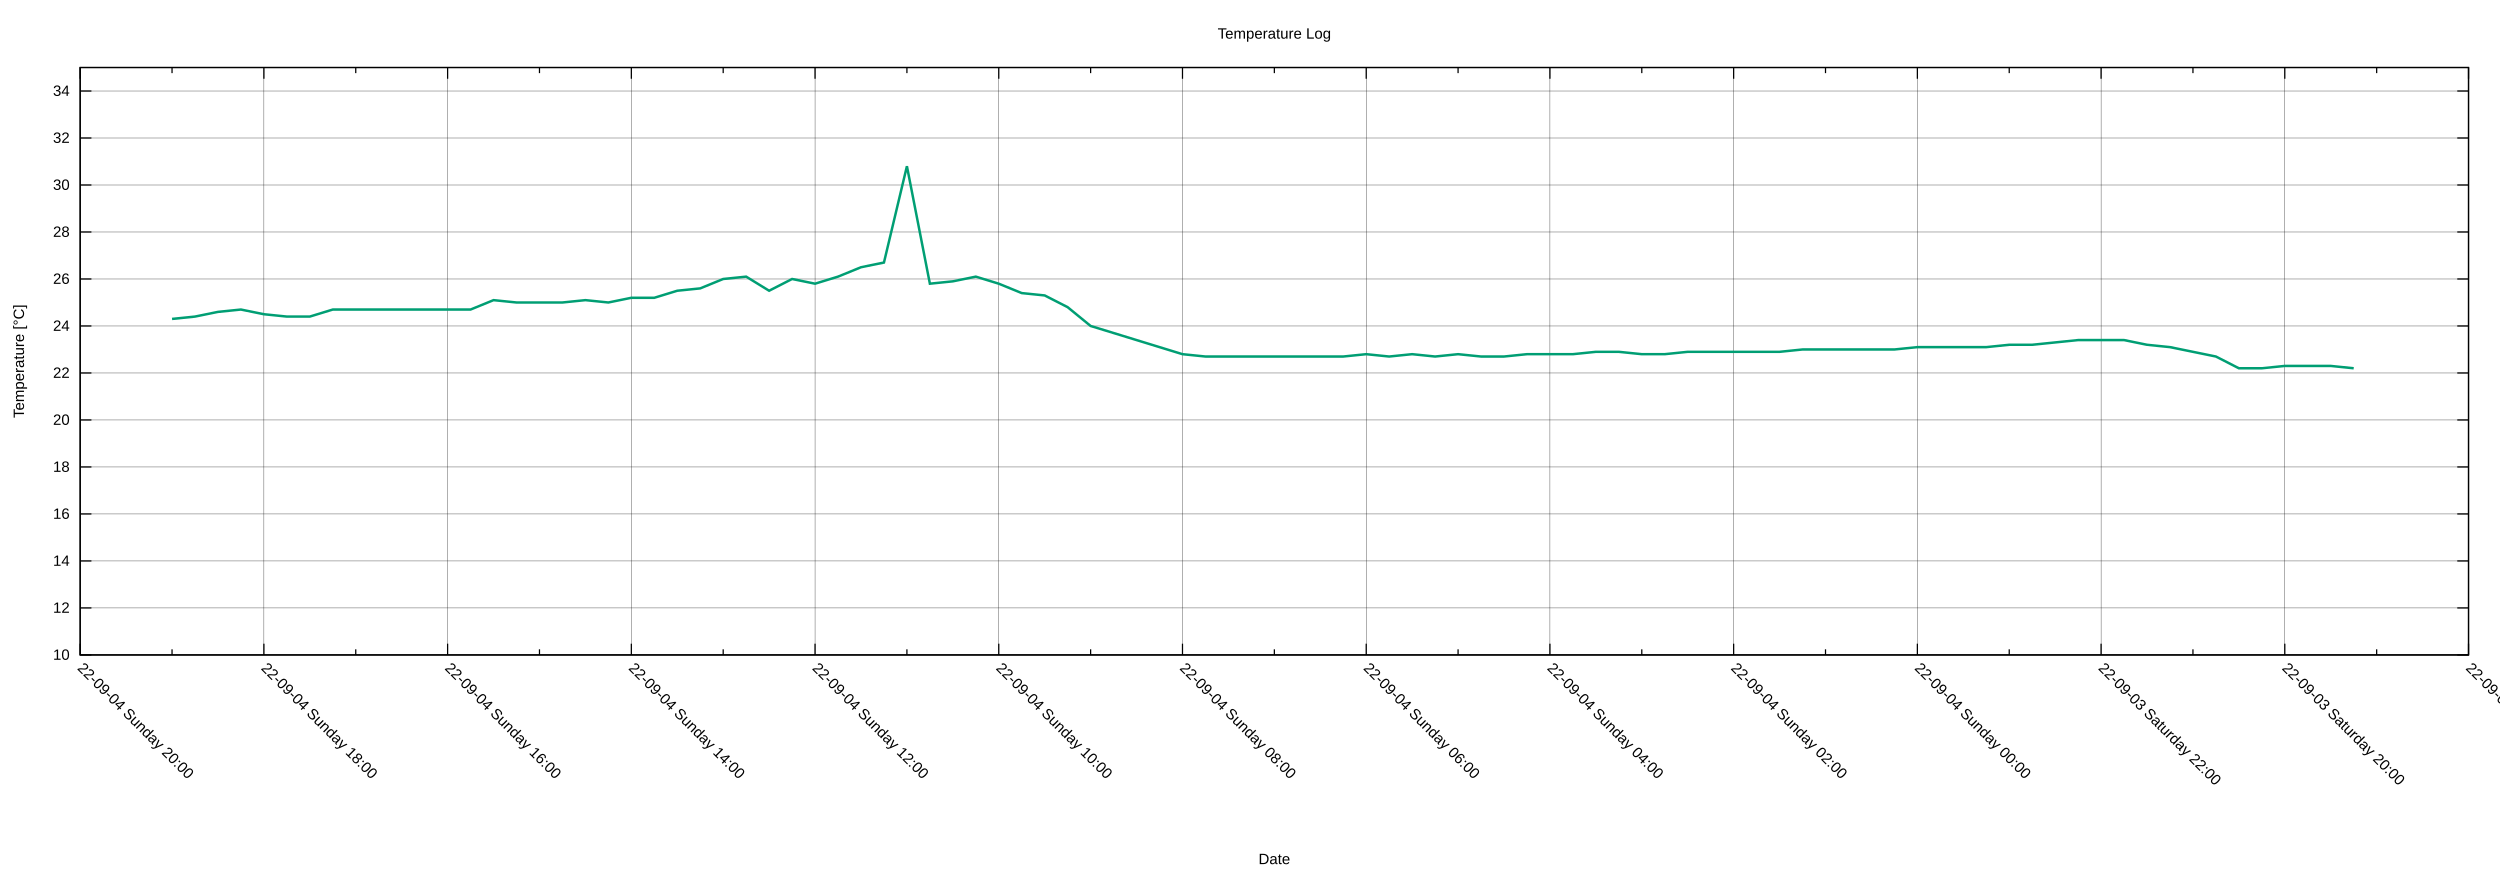
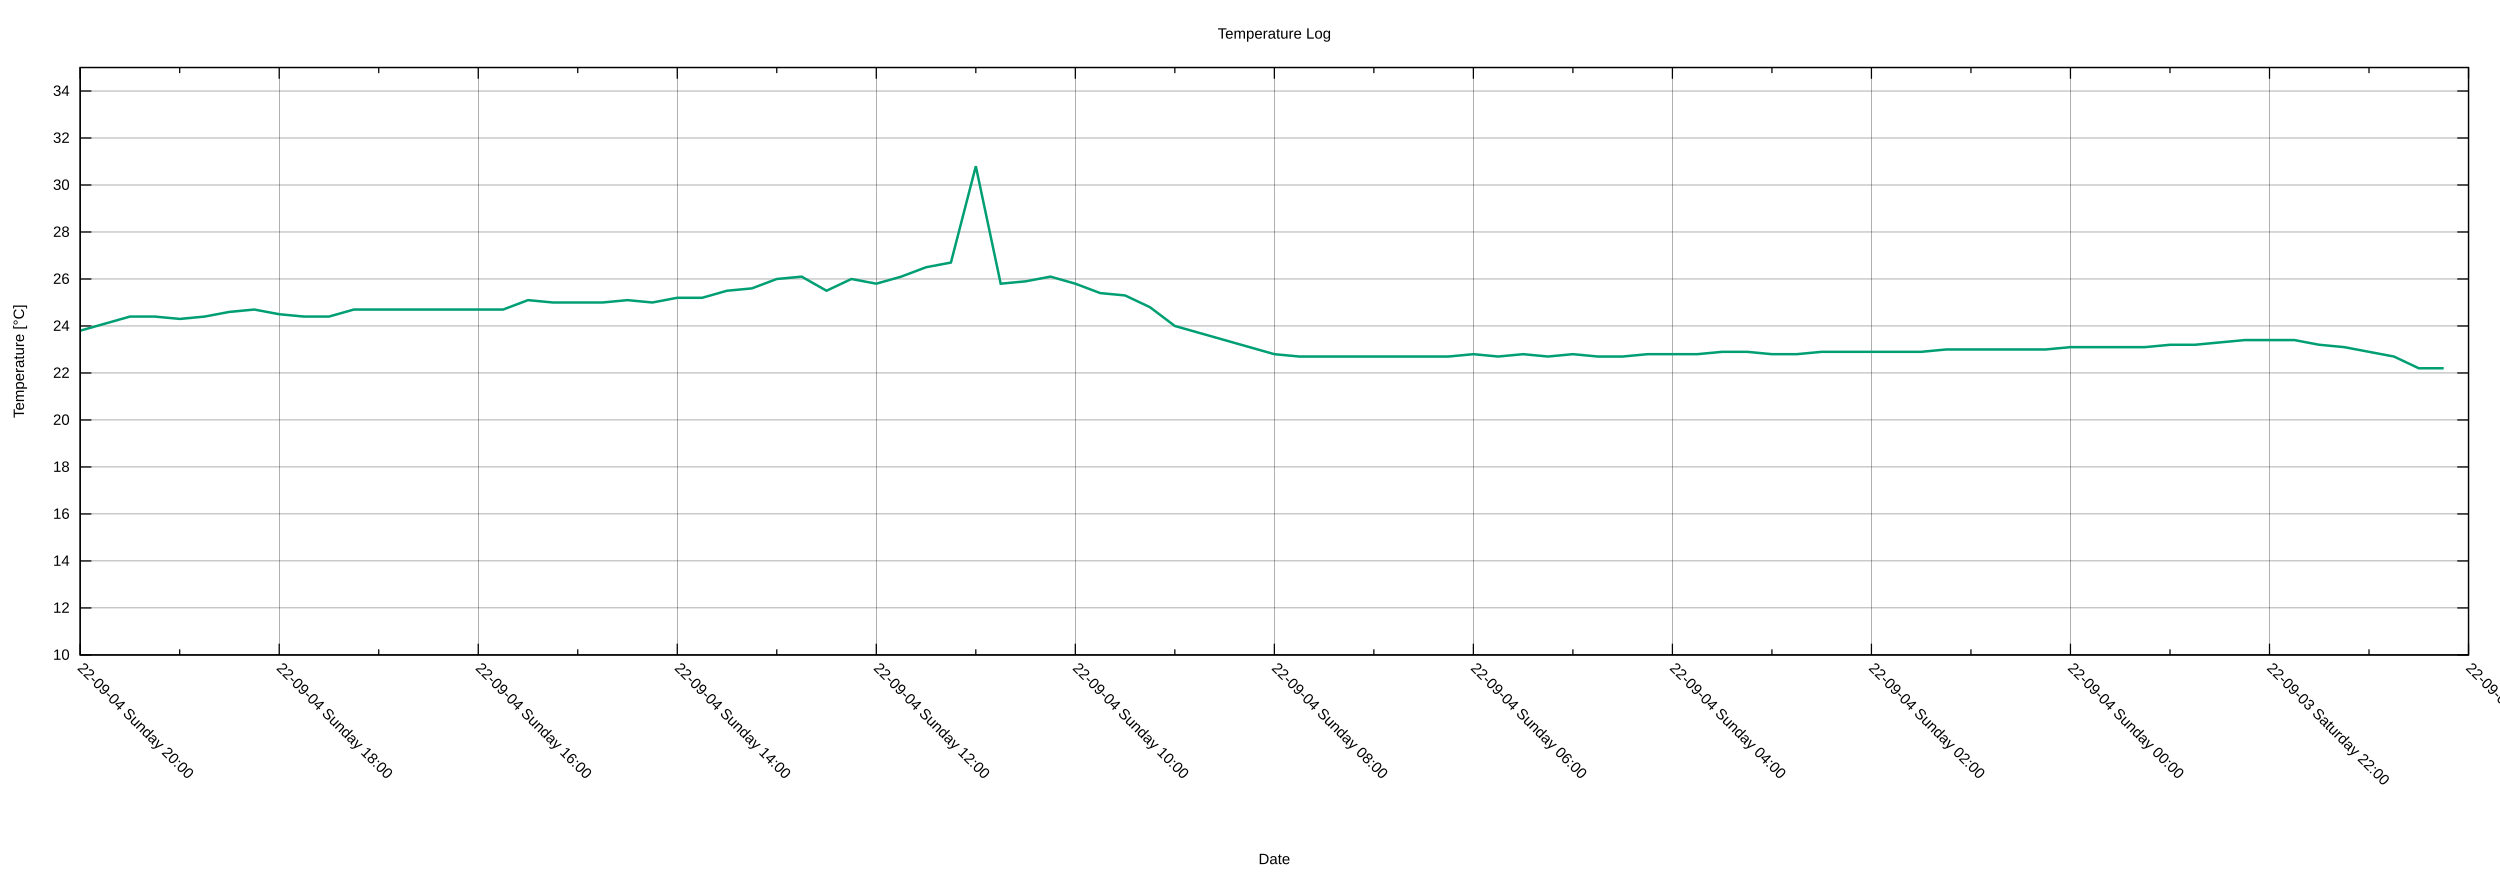
<svg xmlns="http://www.w3.org/2000/svg" xmlns:xlink="http://www.w3.org/1999/xlink" width="2000" height="700" viewBox="0 0 2000 700">
  <g id="gnuplot_canvas">
    <rect x="0" y="0" width="2000" height="700" fill="none" />
    <defs>
      <circle id="gpDot" r="0.5" stroke-width="0.5" stroke="currentColor" />
      <path id="gpPt0" stroke-width="0.222" stroke="currentColor" d="M-1,0 h2 M0,-1 v2" />
      <path id="gpPt1" stroke-width="0.222" stroke="currentColor" d="M-1,-1 L1,1 M1,-1 L-1,1" />
      <path id="gpPt2" stroke-width="0.222" stroke="currentColor" d="M-1,0 L1,0 M0,-1 L0,1 M-1,-1 L1,1 M-1,1 L1,-1" />
      <rect id="gpPt3" stroke-width="0.222" stroke="currentColor" x="-1" y="-1" width="2" height="2" />
      <rect id="gpPt4" stroke-width="0.222" stroke="currentColor" fill="currentColor" x="-1" y="-1" width="2" height="2" />
      <circle id="gpPt5" stroke-width="0.222" stroke="currentColor" cx="0" cy="0" r="1" />
      <use xlink:href="#gpPt5" id="gpPt6" fill="currentColor" stroke="none" />
      <path id="gpPt7" stroke-width="0.222" stroke="currentColor" d="M0,-1.33 L-1.33,0.67 L1.33,0.67 z" />
      <use xlink:href="#gpPt7" id="gpPt8" fill="currentColor" stroke="none" />
      <use xlink:href="#gpPt7" id="gpPt9" stroke="currentColor" transform="rotate(180)" />
      <use xlink:href="#gpPt9" id="gpPt10" fill="currentColor" stroke="none" />
      <use xlink:href="#gpPt3" id="gpPt11" stroke="currentColor" transform="rotate(45)" />
      <use xlink:href="#gpPt11" id="gpPt12" fill="currentColor" stroke="none" />
      <path id="gpPt13" stroke-width="0.222" stroke="currentColor" d="M0,1.330 L1.265,0.411 L0.782,-1.067 L-0.782,-1.076 L-1.265,0.411 z" />
      <use xlink:href="#gpPt13" id="gpPt14" fill="currentColor" stroke="none" />
      <filter id="textbox" filterUnits="objectBoundingBox" x="0" y="0" height="1" width="1">
        <feFlood flood-color="white" flood-opacity="1" result="bgnd" />
        <feComposite in="SourceGraphic" in2="bgnd" operator="atop" />
      </filter>
      <filter id="greybox" filterUnits="objectBoundingBox" x="0" y="0" height="1" width="1">
        <feFlood flood-color="lightgrey" flood-opacity="1" result="grey" />
        <feComposite in="SourceGraphic" in2="grey" operator="atop" />
      </filter>
    </defs>
    <g fill="none" color="white" stroke="currentColor" stroke-width="1.00" stroke-linecap="butt" stroke-linejoin="miter">
</g>
    <g fill="none" color="black" stroke="currentColor" stroke-width="1.00" stroke-linecap="butt" stroke-linejoin="miter">
</g>
    <g fill="none" color="black" stroke="black" stroke-width="0.25" stroke-linecap="butt" stroke-linejoin="miter">
</g>
    <g fill="none" color="black" stroke="currentColor" stroke-width="0.25" stroke-linecap="butt" stroke-linejoin="miter">
      <path stroke="black" class="gridline" d="M64.14,523.95 L1974.82,523.95  " />
    </g>
    <g fill="none" color="black" stroke="black" stroke-width="1.00" stroke-linecap="butt" stroke-linejoin="miter">
</g>
    <g fill="none" color="black" stroke="currentColor" stroke-width="1.00" stroke-linecap="butt" stroke-linejoin="miter">
      <path stroke="black" d="M64.14,523.95 L73.14,523.95 M1974.82,523.95 L1965.82,523.95  " />
      <g transform="translate(55.75,527.85)" stroke="none" fill="black" font-family="Arial" font-size="12.00" text-anchor="end">
        <text>
          <tspan font-family="Arial"> 10</tspan>
        </text>
      </g>
    </g>
    <g fill="none" color="black" stroke="currentColor" stroke-width="1.00" stroke-linecap="butt" stroke-linejoin="miter">
</g>
    <g fill="none" color="black" stroke="black" stroke-width="0.25" stroke-linecap="butt" stroke-linejoin="miter">
</g>
    <g fill="none" color="black" stroke="currentColor" stroke-width="0.25" stroke-linecap="butt" stroke-linejoin="miter">
      <path stroke="black" class="gridline" d="M64.14,486.35 L1974.82,486.35  " />
    </g>
    <g fill="none" color="black" stroke="black" stroke-width="1.00" stroke-linecap="butt" stroke-linejoin="miter">
</g>
    <g fill="none" color="black" stroke="currentColor" stroke-width="1.00" stroke-linecap="butt" stroke-linejoin="miter">
      <path stroke="black" d="M64.14,486.35 L73.14,486.35 M1974.82,486.35 L1965.82,486.35  " />
      <g transform="translate(55.75,490.25)" stroke="none" fill="black" font-family="Arial" font-size="12.00" text-anchor="end">
        <text>
          <tspan font-family="Arial"> 12</tspan>
        </text>
      </g>
    </g>
    <g fill="none" color="black" stroke="currentColor" stroke-width="1.00" stroke-linecap="butt" stroke-linejoin="miter">
</g>
    <g fill="none" color="black" stroke="black" stroke-width="0.25" stroke-linecap="butt" stroke-linejoin="miter">
</g>
    <g fill="none" color="black" stroke="currentColor" stroke-width="0.25" stroke-linecap="butt" stroke-linejoin="miter">
      <path stroke="black" class="gridline" d="M64.14,448.76 L1974.82,448.76  " />
    </g>
    <g fill="none" color="black" stroke="black" stroke-width="1.00" stroke-linecap="butt" stroke-linejoin="miter">
</g>
    <g fill="none" color="black" stroke="currentColor" stroke-width="1.00" stroke-linecap="butt" stroke-linejoin="miter">
      <path stroke="black" d="M64.14,448.76 L73.14,448.76 M1974.82,448.76 L1965.82,448.76  " />
      <g transform="translate(55.75,452.66)" stroke="none" fill="black" font-family="Arial" font-size="12.00" text-anchor="end">
        <text>
          <tspan font-family="Arial"> 14</tspan>
        </text>
      </g>
    </g>
    <g fill="none" color="black" stroke="currentColor" stroke-width="1.00" stroke-linecap="butt" stroke-linejoin="miter">
</g>
    <g fill="none" color="black" stroke="black" stroke-width="0.25" stroke-linecap="butt" stroke-linejoin="miter">
</g>
    <g fill="none" color="black" stroke="currentColor" stroke-width="0.25" stroke-linecap="butt" stroke-linejoin="miter">
      <path stroke="black" class="gridline" d="M64.14,411.16 L1974.82,411.16  " />
    </g>
    <g fill="none" color="black" stroke="black" stroke-width="1.00" stroke-linecap="butt" stroke-linejoin="miter">
</g>
    <g fill="none" color="black" stroke="currentColor" stroke-width="1.00" stroke-linecap="butt" stroke-linejoin="miter">
      <path stroke="black" d="M64.14,411.16 L73.14,411.16 M1974.82,411.16 L1965.82,411.16  " />
      <g transform="translate(55.75,415.06)" stroke="none" fill="black" font-family="Arial" font-size="12.00" text-anchor="end">
        <text>
          <tspan font-family="Arial"> 16</tspan>
        </text>
      </g>
    </g>
    <g fill="none" color="black" stroke="currentColor" stroke-width="1.00" stroke-linecap="butt" stroke-linejoin="miter">
</g>
    <g fill="none" color="black" stroke="black" stroke-width="0.25" stroke-linecap="butt" stroke-linejoin="miter">
</g>
    <g fill="none" color="black" stroke="currentColor" stroke-width="0.25" stroke-linecap="butt" stroke-linejoin="miter">
      <path stroke="black" class="gridline" d="M64.14,373.57 L1974.82,373.57  " />
    </g>
    <g fill="none" color="black" stroke="black" stroke-width="1.00" stroke-linecap="butt" stroke-linejoin="miter">
</g>
    <g fill="none" color="black" stroke="currentColor" stroke-width="1.00" stroke-linecap="butt" stroke-linejoin="miter">
      <path stroke="black" d="M64.14,373.57 L73.14,373.57 M1974.82,373.57 L1965.82,373.57  " />
      <g transform="translate(55.75,377.47)" stroke="none" fill="black" font-family="Arial" font-size="12.00" text-anchor="end">
        <text>
          <tspan font-family="Arial"> 18</tspan>
        </text>
      </g>
    </g>
    <g fill="none" color="black" stroke="currentColor" stroke-width="1.00" stroke-linecap="butt" stroke-linejoin="miter">
</g>
    <g fill="none" color="black" stroke="black" stroke-width="0.25" stroke-linecap="butt" stroke-linejoin="miter">
</g>
    <g fill="none" color="black" stroke="currentColor" stroke-width="0.25" stroke-linecap="butt" stroke-linejoin="miter">
      <path stroke="black" class="gridline" d="M64.14,335.97 L1974.82,335.97  " />
    </g>
    <g fill="none" color="black" stroke="black" stroke-width="1.00" stroke-linecap="butt" stroke-linejoin="miter">
</g>
    <g fill="none" color="black" stroke="currentColor" stroke-width="1.00" stroke-linecap="butt" stroke-linejoin="miter">
      <path stroke="black" d="M64.14,335.97 L73.14,335.97 M1974.82,335.97 L1965.82,335.97  " />
      <g transform="translate(55.75,339.87)" stroke="none" fill="black" font-family="Arial" font-size="12.00" text-anchor="end">
        <text>
          <tspan font-family="Arial"> 20</tspan>
        </text>
      </g>
    </g>
    <g fill="none" color="black" stroke="currentColor" stroke-width="1.00" stroke-linecap="butt" stroke-linejoin="miter">
</g>
    <g fill="none" color="black" stroke="black" stroke-width="0.25" stroke-linecap="butt" stroke-linejoin="miter">
</g>
    <g fill="none" color="black" stroke="currentColor" stroke-width="0.25" stroke-linecap="butt" stroke-linejoin="miter">
      <path stroke="black" class="gridline" d="M64.14,298.38 L1974.82,298.38  " />
    </g>
    <g fill="none" color="black" stroke="black" stroke-width="1.00" stroke-linecap="butt" stroke-linejoin="miter">
</g>
    <g fill="none" color="black" stroke="currentColor" stroke-width="1.00" stroke-linecap="butt" stroke-linejoin="miter">
      <path stroke="black" d="M64.14,298.38 L73.14,298.38 M1974.82,298.38 L1965.82,298.38  " />
      <g transform="translate(55.75,302.28)" stroke="none" fill="black" font-family="Arial" font-size="12.00" text-anchor="end">
        <text>
          <tspan font-family="Arial"> 22</tspan>
        </text>
      </g>
    </g>
    <g fill="none" color="black" stroke="currentColor" stroke-width="1.00" stroke-linecap="butt" stroke-linejoin="miter">
</g>
    <g fill="none" color="black" stroke="black" stroke-width="0.25" stroke-linecap="butt" stroke-linejoin="miter">
</g>
    <g fill="none" color="black" stroke="currentColor" stroke-width="0.25" stroke-linecap="butt" stroke-linejoin="miter">
      <path stroke="black" class="gridline" d="M64.14,260.78 L1974.82,260.78  " />
    </g>
    <g fill="none" color="black" stroke="black" stroke-width="1.00" stroke-linecap="butt" stroke-linejoin="miter">
</g>
    <g fill="none" color="black" stroke="currentColor" stroke-width="1.00" stroke-linecap="butt" stroke-linejoin="miter">
      <path stroke="black" d="M64.14,260.78 L73.14,260.78 M1974.82,260.78 L1965.82,260.78  " />
      <g transform="translate(55.75,264.68)" stroke="none" fill="black" font-family="Arial" font-size="12.00" text-anchor="end">
        <text>
          <tspan font-family="Arial"> 24</tspan>
        </text>
      </g>
    </g>
    <g fill="none" color="black" stroke="currentColor" stroke-width="1.00" stroke-linecap="butt" stroke-linejoin="miter">
</g>
    <g fill="none" color="black" stroke="black" stroke-width="0.25" stroke-linecap="butt" stroke-linejoin="miter">
</g>
    <g fill="none" color="black" stroke="currentColor" stroke-width="0.25" stroke-linecap="butt" stroke-linejoin="miter">
      <path stroke="black" class="gridline" d="M64.14,223.19 L1974.82,223.19  " />
    </g>
    <g fill="none" color="black" stroke="black" stroke-width="1.00" stroke-linecap="butt" stroke-linejoin="miter">
</g>
    <g fill="none" color="black" stroke="currentColor" stroke-width="1.00" stroke-linecap="butt" stroke-linejoin="miter">
      <path stroke="black" d="M64.14,223.19 L73.14,223.19 M1974.82,223.19 L1965.82,223.19  " />
      <g transform="translate(55.75,227.09)" stroke="none" fill="black" font-family="Arial" font-size="12.00" text-anchor="end">
        <text>
          <tspan font-family="Arial"> 26</tspan>
        </text>
      </g>
    </g>
    <g fill="none" color="black" stroke="currentColor" stroke-width="1.00" stroke-linecap="butt" stroke-linejoin="miter">
</g>
    <g fill="none" color="black" stroke="black" stroke-width="0.25" stroke-linecap="butt" stroke-linejoin="miter">
</g>
    <g fill="none" color="black" stroke="currentColor" stroke-width="0.25" stroke-linecap="butt" stroke-linejoin="miter">
      <path stroke="black" class="gridline" d="M64.14,185.59 L1974.82,185.59  " />
    </g>
    <g fill="none" color="black" stroke="black" stroke-width="1.00" stroke-linecap="butt" stroke-linejoin="miter">
</g>
    <g fill="none" color="black" stroke="currentColor" stroke-width="1.00" stroke-linecap="butt" stroke-linejoin="miter">
      <path stroke="black" d="M64.14,185.59 L73.14,185.59 M1974.82,185.59 L1965.82,185.59  " />
      <g transform="translate(55.75,189.49)" stroke="none" fill="black" font-family="Arial" font-size="12.00" text-anchor="end">
        <text>
          <tspan font-family="Arial"> 28</tspan>
        </text>
      </g>
    </g>
    <g fill="none" color="black" stroke="currentColor" stroke-width="1.00" stroke-linecap="butt" stroke-linejoin="miter">
</g>
    <g fill="none" color="black" stroke="black" stroke-width="0.25" stroke-linecap="butt" stroke-linejoin="miter">
</g>
    <g fill="none" color="black" stroke="currentColor" stroke-width="0.25" stroke-linecap="butt" stroke-linejoin="miter">
      <path stroke="black" class="gridline" d="M64.14,148.00 L1974.82,148.00  " />
    </g>
    <g fill="none" color="black" stroke="black" stroke-width="1.00" stroke-linecap="butt" stroke-linejoin="miter">
</g>
    <g fill="none" color="black" stroke="currentColor" stroke-width="1.00" stroke-linecap="butt" stroke-linejoin="miter">
      <path stroke="black" d="M64.14,148.00 L73.14,148.00 M1974.82,148.00 L1965.82,148.00  " />
      <g transform="translate(55.75,151.90)" stroke="none" fill="black" font-family="Arial" font-size="12.00" text-anchor="end">
        <text>
          <tspan font-family="Arial"> 30</tspan>
        </text>
      </g>
    </g>
    <g fill="none" color="black" stroke="currentColor" stroke-width="1.00" stroke-linecap="butt" stroke-linejoin="miter">
</g>
    <g fill="none" color="black" stroke="black" stroke-width="0.25" stroke-linecap="butt" stroke-linejoin="miter">
</g>
    <g fill="none" color="black" stroke="currentColor" stroke-width="0.25" stroke-linecap="butt" stroke-linejoin="miter">
      <path stroke="black" class="gridline" d="M64.14,110.40 L1974.82,110.40  " />
    </g>
    <g fill="none" color="black" stroke="black" stroke-width="1.00" stroke-linecap="butt" stroke-linejoin="miter">
</g>
    <g fill="none" color="black" stroke="currentColor" stroke-width="1.00" stroke-linecap="butt" stroke-linejoin="miter">
      <path stroke="black" d="M64.14,110.40 L73.14,110.40 M1974.82,110.40 L1965.82,110.40  " />
      <g transform="translate(55.75,114.30)" stroke="none" fill="black" font-family="Arial" font-size="12.00" text-anchor="end">
        <text>
          <tspan font-family="Arial"> 32</tspan>
        </text>
      </g>
    </g>
    <g fill="none" color="black" stroke="currentColor" stroke-width="1.00" stroke-linecap="butt" stroke-linejoin="miter">
</g>
    <g fill="none" color="black" stroke="black" stroke-width="0.25" stroke-linecap="butt" stroke-linejoin="miter">
</g>
    <g fill="none" color="black" stroke="currentColor" stroke-width="0.25" stroke-linecap="butt" stroke-linejoin="miter">
      <path stroke="black" class="gridline" d="M64.14,72.81 L1974.82,72.81  " />
    </g>
    <g fill="none" color="black" stroke="black" stroke-width="1.00" stroke-linecap="butt" stroke-linejoin="miter">
</g>
    <g fill="none" color="black" stroke="currentColor" stroke-width="1.00" stroke-linecap="butt" stroke-linejoin="miter">
      <path stroke="black" d="M64.14,72.81 L73.14,72.81 M1974.82,72.81 L1965.82,72.81  " />
      <g transform="translate(55.75,76.71)" stroke="none" fill="black" font-family="Arial" font-size="12.00" text-anchor="end">
        <text>
          <tspan font-family="Arial"> 34</tspan>
        </text>
      </g>
    </g>
    <g fill="none" color="black" stroke="currentColor" stroke-width="1.00" stroke-linecap="butt" stroke-linejoin="miter">
</g>
    <g fill="none" color="black" stroke="black" stroke-width="0.25" stroke-linecap="butt" stroke-linejoin="miter">
</g>
    <g fill="none" color="black" stroke="currentColor" stroke-width="0.25" stroke-linecap="butt" stroke-linejoin="miter">
      <path stroke="black" class="gridline" d="M1974.82,523.95 L1974.82,54.01  " />
    </g>
    <g fill="none" color="black" stroke="black" stroke-width="1.00" stroke-linecap="butt" stroke-linejoin="miter">
</g>
    <g fill="none" color="black" stroke="currentColor" stroke-width="1.00" stroke-linecap="butt" stroke-linejoin="miter">
      <path stroke="black" d="M1974.82,523.95 L1974.82,514.95 M1974.82,54.01 L1974.82,63.01  " />
      <g transform="translate(1972.06,535.10) rotate(45)" stroke="none" fill="black" font-family="Arial" font-size="12.00" text-anchor="start">
        <text>
-           <tspan font-family="Arial">22-09-03 Saturday 18:00</tspan>
-         </text>
-       </g>
-     </g>
-     <g fill="none" color="black" stroke="currentColor" stroke-width="1.00" stroke-linecap="butt" stroke-linejoin="miter">
-       <path stroke="black" d="M1901.33,523.95 L1901.33,519.45 M1901.33,54.01 L1901.33,58.51  " />
-     </g>
-     <g fill="none" color="black" stroke="black" stroke-width="0.25" stroke-linecap="butt" stroke-linejoin="miter">
- </g>
-     <g fill="none" color="black" stroke="currentColor" stroke-width="0.25" stroke-linecap="butt" stroke-linejoin="miter">
-       <path stroke="black" class="gridline" d="M1827.84,523.95 L1827.84,54.01  " />
-     </g>
-     <g fill="none" color="black" stroke="black" stroke-width="1.00" stroke-linecap="butt" stroke-linejoin="miter">
- </g>
-     <g fill="none" color="black" stroke="currentColor" stroke-width="1.00" stroke-linecap="butt" stroke-linejoin="miter">
-       <path stroke="black" d="M1827.84,523.95 L1827.84,514.95 M1827.84,54.01 L1827.84,63.01  " />
-       <g transform="translate(1825.08,535.10) rotate(45)" stroke="none" fill="black" font-family="Arial" font-size="12.00" text-anchor="start">
-         <text>
          <tspan font-family="Arial">22-09-03 Saturday 20:00</tspan>
        </text>
      </g>
    </g>
    <g fill="none" color="black" stroke="currentColor" stroke-width="1.00" stroke-linecap="butt" stroke-linejoin="miter">
-       <path stroke="black" d="M1754.36,523.95 L1754.36,519.45 M1754.36,54.01 L1754.36,58.51  " />
-     </g>
-     <g fill="none" color="black" stroke="black" stroke-width="0.25" stroke-linecap="butt" stroke-linejoin="miter">
- </g>
-     <g fill="none" color="black" stroke="currentColor" stroke-width="0.25" stroke-linecap="butt" stroke-linejoin="miter">
-       <path stroke="black" class="gridline" d="M1680.87,523.95 L1680.87,54.01  " />
-     </g>
-     <g fill="none" color="black" stroke="black" stroke-width="1.00" stroke-linecap="butt" stroke-linejoin="miter">
- </g>
-     <g fill="none" color="black" stroke="currentColor" stroke-width="1.00" stroke-linecap="butt" stroke-linejoin="miter">
-       <path stroke="black" d="M1680.87,523.95 L1680.87,514.95 M1680.87,54.01 L1680.87,63.01  " />
-       <g transform="translate(1678.11,535.10) rotate(45)" stroke="none" fill="black" font-family="Arial" font-size="12.00" text-anchor="start">
+       <path stroke="black" d="M1895.21,523.95 L1895.21,519.45 M1895.21,54.01 L1895.21,58.51  " />
+     </g>
+     <g fill="none" color="black" stroke="black" stroke-width="0.25" stroke-linecap="butt" stroke-linejoin="miter">
+ </g>
+     <g fill="none" color="black" stroke="currentColor" stroke-width="0.25" stroke-linecap="butt" stroke-linejoin="miter">
+       <path stroke="black" class="gridline" d="M1815.60,523.95 L1815.60,54.01  " />
+     </g>
+     <g fill="none" color="black" stroke="black" stroke-width="1.00" stroke-linecap="butt" stroke-linejoin="miter">
+ </g>
+     <g fill="none" color="black" stroke="currentColor" stroke-width="1.00" stroke-linecap="butt" stroke-linejoin="miter">
+       <path stroke="black" d="M1815.60,523.95 L1815.60,514.95 M1815.60,54.01 L1815.60,63.01  " />
+       <g transform="translate(1812.84,535.10) rotate(45)" stroke="none" fill="black" font-family="Arial" font-size="12.00" text-anchor="start">
        <text>
          <tspan font-family="Arial">22-09-03 Saturday 22:00</tspan>
        </text>
      </g>
    </g>
    <g fill="none" color="black" stroke="currentColor" stroke-width="1.00" stroke-linecap="butt" stroke-linejoin="miter">
-       <path stroke="black" d="M1607.38,523.95 L1607.38,519.45 M1607.38,54.01 L1607.38,58.51  " />
-     </g>
-     <g fill="none" color="black" stroke="black" stroke-width="0.25" stroke-linecap="butt" stroke-linejoin="miter">
- </g>
-     <g fill="none" color="black" stroke="currentColor" stroke-width="0.25" stroke-linecap="butt" stroke-linejoin="miter">
-       <path stroke="black" class="gridline" d="M1533.89,523.95 L1533.89,54.01  " />
-     </g>
-     <g fill="none" color="black" stroke="black" stroke-width="1.00" stroke-linecap="butt" stroke-linejoin="miter">
- </g>
-     <g fill="none" color="black" stroke="currentColor" stroke-width="1.00" stroke-linecap="butt" stroke-linejoin="miter">
-       <path stroke="black" d="M1533.89,523.95 L1533.89,514.95 M1533.89,54.01 L1533.89,63.01  " />
-       <g transform="translate(1531.13,535.10) rotate(45)" stroke="none" fill="black" font-family="Arial" font-size="12.00" text-anchor="start">
+       <path stroke="black" d="M1735.99,523.95 L1735.99,519.45 M1735.99,54.01 L1735.99,58.51  " />
+     </g>
+     <g fill="none" color="black" stroke="black" stroke-width="0.25" stroke-linecap="butt" stroke-linejoin="miter">
+ </g>
+     <g fill="none" color="black" stroke="currentColor" stroke-width="0.25" stroke-linecap="butt" stroke-linejoin="miter">
+       <path stroke="black" class="gridline" d="M1656.37,523.95 L1656.37,54.01  " />
+     </g>
+     <g fill="none" color="black" stroke="black" stroke-width="1.00" stroke-linecap="butt" stroke-linejoin="miter">
+ </g>
+     <g fill="none" color="black" stroke="currentColor" stroke-width="1.00" stroke-linecap="butt" stroke-linejoin="miter">
+       <path stroke="black" d="M1656.37,523.95 L1656.37,514.95 M1656.37,54.01 L1656.37,63.01  " />
+       <g transform="translate(1653.61,535.10) rotate(45)" stroke="none" fill="black" font-family="Arial" font-size="12.00" text-anchor="start">
        <text>
          <tspan font-family="Arial">22-09-04 Sunday 00:00</tspan>
        </text>
      </g>
    </g>
    <g fill="none" color="black" stroke="currentColor" stroke-width="1.00" stroke-linecap="butt" stroke-linejoin="miter">
-       <path stroke="black" d="M1460.41,523.95 L1460.41,519.45 M1460.41,54.01 L1460.41,58.51  " />
-     </g>
-     <g fill="none" color="black" stroke="black" stroke-width="0.25" stroke-linecap="butt" stroke-linejoin="miter">
- </g>
-     <g fill="none" color="black" stroke="currentColor" stroke-width="0.25" stroke-linecap="butt" stroke-linejoin="miter">
-       <path stroke="black" class="gridline" d="M1386.92,523.95 L1386.92,54.01  " />
-     </g>
-     <g fill="none" color="black" stroke="black" stroke-width="1.00" stroke-linecap="butt" stroke-linejoin="miter">
- </g>
-     <g fill="none" color="black" stroke="currentColor" stroke-width="1.00" stroke-linecap="butt" stroke-linejoin="miter">
-       <path stroke="black" d="M1386.92,523.95 L1386.92,514.95 M1386.92,54.01 L1386.92,63.01  " />
-       <g transform="translate(1384.16,535.10) rotate(45)" stroke="none" fill="black" font-family="Arial" font-size="12.00" text-anchor="start">
+       <path stroke="black" d="M1576.76,523.95 L1576.76,519.45 M1576.76,54.01 L1576.76,58.51  " />
+     </g>
+     <g fill="none" color="black" stroke="black" stroke-width="0.25" stroke-linecap="butt" stroke-linejoin="miter">
+ </g>
+     <g fill="none" color="black" stroke="currentColor" stroke-width="0.25" stroke-linecap="butt" stroke-linejoin="miter">
+       <path stroke="black" class="gridline" d="M1497.15,523.95 L1497.15,54.01  " />
+     </g>
+     <g fill="none" color="black" stroke="black" stroke-width="1.00" stroke-linecap="butt" stroke-linejoin="miter">
+ </g>
+     <g fill="none" color="black" stroke="currentColor" stroke-width="1.00" stroke-linecap="butt" stroke-linejoin="miter">
+       <path stroke="black" d="M1497.15,523.95 L1497.15,514.95 M1497.15,54.01 L1497.15,63.01  " />
+       <g transform="translate(1494.39,535.10) rotate(45)" stroke="none" fill="black" font-family="Arial" font-size="12.00" text-anchor="start">
        <text>
          <tspan font-family="Arial">22-09-04 Sunday 02:00</tspan>
        </text>
      </g>
    </g>
    <g fill="none" color="black" stroke="currentColor" stroke-width="1.00" stroke-linecap="butt" stroke-linejoin="miter">
-       <path stroke="black" d="M1313.43,523.95 L1313.43,519.45 M1313.43,54.01 L1313.43,58.51  " />
-     </g>
-     <g fill="none" color="black" stroke="black" stroke-width="0.25" stroke-linecap="butt" stroke-linejoin="miter">
- </g>
-     <g fill="none" color="black" stroke="currentColor" stroke-width="0.25" stroke-linecap="butt" stroke-linejoin="miter">
-       <path stroke="black" class="gridline" d="M1239.94,523.95 L1239.94,54.01  " />
-     </g>
-     <g fill="none" color="black" stroke="black" stroke-width="1.00" stroke-linecap="butt" stroke-linejoin="miter">
- </g>
-     <g fill="none" color="black" stroke="currentColor" stroke-width="1.00" stroke-linecap="butt" stroke-linejoin="miter">
-       <path stroke="black" d="M1239.94,523.95 L1239.94,514.95 M1239.94,54.01 L1239.94,63.01  " />
-       <g transform="translate(1237.18,535.10) rotate(45)" stroke="none" fill="black" font-family="Arial" font-size="12.00" text-anchor="start">
+       <path stroke="black" d="M1417.54,523.95 L1417.54,519.45 M1417.54,54.01 L1417.54,58.51  " />
+     </g>
+     <g fill="none" color="black" stroke="black" stroke-width="0.25" stroke-linecap="butt" stroke-linejoin="miter">
+ </g>
+     <g fill="none" color="black" stroke="currentColor" stroke-width="0.25" stroke-linecap="butt" stroke-linejoin="miter">
+       <path stroke="black" class="gridline" d="M1337.93,523.95 L1337.93,54.01  " />
+     </g>
+     <g fill="none" color="black" stroke="black" stroke-width="1.00" stroke-linecap="butt" stroke-linejoin="miter">
+ </g>
+     <g fill="none" color="black" stroke="currentColor" stroke-width="1.00" stroke-linecap="butt" stroke-linejoin="miter">
+       <path stroke="black" d="M1337.93,523.95 L1337.93,514.95 M1337.93,54.01 L1337.93,63.01  " />
+       <g transform="translate(1335.17,535.10) rotate(45)" stroke="none" fill="black" font-family="Arial" font-size="12.00" text-anchor="start">
        <text>
          <tspan font-family="Arial">22-09-04 Sunday 04:00</tspan>
        </text>
      </g>
    </g>
    <g fill="none" color="black" stroke="currentColor" stroke-width="1.00" stroke-linecap="butt" stroke-linejoin="miter">
-       <path stroke="black" d="M1166.46,523.95 L1166.46,519.45 M1166.46,54.01 L1166.46,58.51  " />
-     </g>
-     <g fill="none" color="black" stroke="black" stroke-width="0.25" stroke-linecap="butt" stroke-linejoin="miter">
- </g>
-     <g fill="none" color="black" stroke="currentColor" stroke-width="0.25" stroke-linecap="butt" stroke-linejoin="miter">
-       <path stroke="black" class="gridline" d="M1092.97,523.95 L1092.97,54.01  " />
-     </g>
-     <g fill="none" color="black" stroke="black" stroke-width="1.00" stroke-linecap="butt" stroke-linejoin="miter">
- </g>
-     <g fill="none" color="black" stroke="currentColor" stroke-width="1.00" stroke-linecap="butt" stroke-linejoin="miter">
-       <path stroke="black" d="M1092.97,523.95 L1092.97,514.95 M1092.97,54.01 L1092.97,63.01  " />
-       <g transform="translate(1090.21,535.10) rotate(45)" stroke="none" fill="black" font-family="Arial" font-size="12.00" text-anchor="start">
+       <path stroke="black" d="M1258.32,523.95 L1258.32,519.45 M1258.32,54.01 L1258.32,58.51  " />
+     </g>
+     <g fill="none" color="black" stroke="black" stroke-width="0.25" stroke-linecap="butt" stroke-linejoin="miter">
+ </g>
+     <g fill="none" color="black" stroke="currentColor" stroke-width="0.25" stroke-linecap="butt" stroke-linejoin="miter">
+       <path stroke="black" class="gridline" d="M1178.70,523.95 L1178.70,54.01  " />
+     </g>
+     <g fill="none" color="black" stroke="black" stroke-width="1.00" stroke-linecap="butt" stroke-linejoin="miter">
+ </g>
+     <g fill="none" color="black" stroke="currentColor" stroke-width="1.00" stroke-linecap="butt" stroke-linejoin="miter">
+       <path stroke="black" d="M1178.70,523.95 L1178.70,514.95 M1178.70,54.01 L1178.70,63.01  " />
+       <g transform="translate(1175.94,535.10) rotate(45)" stroke="none" fill="black" font-family="Arial" font-size="12.00" text-anchor="start">
        <text>
          <tspan font-family="Arial">22-09-04 Sunday 06:00</tspan>
        </text>
      </g>
    </g>
    <g fill="none" color="black" stroke="currentColor" stroke-width="1.00" stroke-linecap="butt" stroke-linejoin="miter">
-       <path stroke="black" d="M1019.48,523.95 L1019.48,519.45 M1019.48,54.01 L1019.48,58.51  " />
-     </g>
-     <g fill="none" color="black" stroke="black" stroke-width="0.25" stroke-linecap="butt" stroke-linejoin="miter">
- </g>
-     <g fill="none" color="black" stroke="currentColor" stroke-width="0.25" stroke-linecap="butt" stroke-linejoin="miter">
-       <path stroke="black" class="gridline" d="M945.99,523.95 L945.99,54.01  " />
-     </g>
-     <g fill="none" color="black" stroke="black" stroke-width="1.00" stroke-linecap="butt" stroke-linejoin="miter">
- </g>
-     <g fill="none" color="black" stroke="currentColor" stroke-width="1.00" stroke-linecap="butt" stroke-linejoin="miter">
-       <path stroke="black" d="M945.99,523.95 L945.99,514.95 M945.99,54.01 L945.99,63.01  " />
-       <g transform="translate(943.23,535.10) rotate(45)" stroke="none" fill="black" font-family="Arial" font-size="12.00" text-anchor="start">
+       <path stroke="black" d="M1099.09,523.95 L1099.09,519.45 M1099.09,54.01 L1099.09,58.51  " />
+     </g>
+     <g fill="none" color="black" stroke="black" stroke-width="0.25" stroke-linecap="butt" stroke-linejoin="miter">
+ </g>
+     <g fill="none" color="black" stroke="currentColor" stroke-width="0.25" stroke-linecap="butt" stroke-linejoin="miter">
+       <path stroke="black" class="gridline" d="M1019.48,523.95 L1019.48,54.01  " />
+     </g>
+     <g fill="none" color="black" stroke="black" stroke-width="1.00" stroke-linecap="butt" stroke-linejoin="miter">
+ </g>
+     <g fill="none" color="black" stroke="currentColor" stroke-width="1.00" stroke-linecap="butt" stroke-linejoin="miter">
+       <path stroke="black" d="M1019.48,523.95 L1019.48,514.95 M1019.48,54.01 L1019.48,63.01  " />
+       <g transform="translate(1016.72,535.10) rotate(45)" stroke="none" fill="black" font-family="Arial" font-size="12.00" text-anchor="start">
        <text>
          <tspan font-family="Arial">22-09-04 Sunday 08:00</tspan>
        </text>
      </g>
    </g>
    <g fill="none" color="black" stroke="currentColor" stroke-width="1.00" stroke-linecap="butt" stroke-linejoin="miter">
-       <path stroke="black" d="M872.50,523.95 L872.50,519.45 M872.50,54.01 L872.50,58.51  " />
-     </g>
-     <g fill="none" color="black" stroke="black" stroke-width="0.25" stroke-linecap="butt" stroke-linejoin="miter">
- </g>
-     <g fill="none" color="black" stroke="currentColor" stroke-width="0.25" stroke-linecap="butt" stroke-linejoin="miter">
-       <path stroke="black" class="gridline" d="M799.02,523.95 L799.02,54.01  " />
-     </g>
-     <g fill="none" color="black" stroke="black" stroke-width="1.00" stroke-linecap="butt" stroke-linejoin="miter">
- </g>
-     <g fill="none" color="black" stroke="currentColor" stroke-width="1.00" stroke-linecap="butt" stroke-linejoin="miter">
-       <path stroke="black" d="M799.02,523.95 L799.02,514.95 M799.02,54.01 L799.02,63.01  " />
-       <g transform="translate(796.26,535.10) rotate(45)" stroke="none" fill="black" font-family="Arial" font-size="12.00" text-anchor="start">
+       <path stroke="black" d="M939.87,523.95 L939.87,519.45 M939.87,54.01 L939.87,58.51  " />
+     </g>
+     <g fill="none" color="black" stroke="black" stroke-width="0.25" stroke-linecap="butt" stroke-linejoin="miter">
+ </g>
+     <g fill="none" color="black" stroke="currentColor" stroke-width="0.25" stroke-linecap="butt" stroke-linejoin="miter">
+       <path stroke="black" class="gridline" d="M860.26,523.95 L860.26,54.01  " />
+     </g>
+     <g fill="none" color="black" stroke="black" stroke-width="1.00" stroke-linecap="butt" stroke-linejoin="miter">
+ </g>
+     <g fill="none" color="black" stroke="currentColor" stroke-width="1.00" stroke-linecap="butt" stroke-linejoin="miter">
+       <path stroke="black" d="M860.26,523.95 L860.26,514.95 M860.26,54.01 L860.26,63.01  " />
+       <g transform="translate(857.50,535.10) rotate(45)" stroke="none" fill="black" font-family="Arial" font-size="12.00" text-anchor="start">
        <text>
          <tspan font-family="Arial">22-09-04 Sunday 10:00</tspan>
        </text>
      </g>
    </g>
    <g fill="none" color="black" stroke="currentColor" stroke-width="1.00" stroke-linecap="butt" stroke-linejoin="miter">
-       <path stroke="black" d="M725.53,523.95 L725.53,519.45 M725.53,54.01 L725.53,58.51  " />
-     </g>
-     <g fill="none" color="black" stroke="black" stroke-width="0.25" stroke-linecap="butt" stroke-linejoin="miter">
- </g>
-     <g fill="none" color="black" stroke="currentColor" stroke-width="0.25" stroke-linecap="butt" stroke-linejoin="miter">
-       <path stroke="black" class="gridline" d="M652.04,523.95 L652.04,54.01  " />
-     </g>
-     <g fill="none" color="black" stroke="black" stroke-width="1.00" stroke-linecap="butt" stroke-linejoin="miter">
- </g>
-     <g fill="none" color="black" stroke="currentColor" stroke-width="1.00" stroke-linecap="butt" stroke-linejoin="miter">
-       <path stroke="black" d="M652.04,523.95 L652.04,514.95 M652.04,54.01 L652.04,63.01  " />
-       <g transform="translate(649.28,535.10) rotate(45)" stroke="none" fill="black" font-family="Arial" font-size="12.00" text-anchor="start">
+       <path stroke="black" d="M780.65,523.95 L780.65,519.45 M780.65,54.01 L780.65,58.51  " />
+     </g>
+     <g fill="none" color="black" stroke="black" stroke-width="0.25" stroke-linecap="butt" stroke-linejoin="miter">
+ </g>
+     <g fill="none" color="black" stroke="currentColor" stroke-width="0.25" stroke-linecap="butt" stroke-linejoin="miter">
+       <path stroke="black" class="gridline" d="M701.03,523.95 L701.03,54.01  " />
+     </g>
+     <g fill="none" color="black" stroke="black" stroke-width="1.00" stroke-linecap="butt" stroke-linejoin="miter">
+ </g>
+     <g fill="none" color="black" stroke="currentColor" stroke-width="1.00" stroke-linecap="butt" stroke-linejoin="miter">
+       <path stroke="black" d="M701.03,523.95 L701.03,514.95 M701.03,54.01 L701.03,63.01  " />
+       <g transform="translate(698.27,535.10) rotate(45)" stroke="none" fill="black" font-family="Arial" font-size="12.00" text-anchor="start">
        <text>
          <tspan font-family="Arial">22-09-04 Sunday 12:00</tspan>
        </text>
      </g>
    </g>
    <g fill="none" color="black" stroke="currentColor" stroke-width="1.00" stroke-linecap="butt" stroke-linejoin="miter">
-       <path stroke="black" d="M578.55,523.95 L578.55,519.45 M578.55,54.01 L578.55,58.51  " />
-     </g>
-     <g fill="none" color="black" stroke="black" stroke-width="0.25" stroke-linecap="butt" stroke-linejoin="miter">
- </g>
-     <g fill="none" color="black" stroke="currentColor" stroke-width="0.25" stroke-linecap="butt" stroke-linejoin="miter">
-       <path stroke="black" class="gridline" d="M505.07,523.95 L505.07,54.01  " />
-     </g>
-     <g fill="none" color="black" stroke="black" stroke-width="1.00" stroke-linecap="butt" stroke-linejoin="miter">
- </g>
-     <g fill="none" color="black" stroke="currentColor" stroke-width="1.00" stroke-linecap="butt" stroke-linejoin="miter">
-       <path stroke="black" d="M505.07,523.95 L505.07,514.95 M505.07,54.01 L505.07,63.01  " />
-       <g transform="translate(502.31,535.10) rotate(45)" stroke="none" fill="black" font-family="Arial" font-size="12.00" text-anchor="start">
+       <path stroke="black" d="M621.42,523.95 L621.42,519.45 M621.42,54.01 L621.42,58.51  " />
+     </g>
+     <g fill="none" color="black" stroke="black" stroke-width="0.25" stroke-linecap="butt" stroke-linejoin="miter">
+ </g>
+     <g fill="none" color="black" stroke="currentColor" stroke-width="0.25" stroke-linecap="butt" stroke-linejoin="miter">
+       <path stroke="black" class="gridline" d="M541.81,523.95 L541.81,54.01  " />
+     </g>
+     <g fill="none" color="black" stroke="black" stroke-width="1.00" stroke-linecap="butt" stroke-linejoin="miter">
+ </g>
+     <g fill="none" color="black" stroke="currentColor" stroke-width="1.00" stroke-linecap="butt" stroke-linejoin="miter">
+       <path stroke="black" d="M541.81,523.95 L541.81,514.95 M541.81,54.01 L541.81,63.01  " />
+       <g transform="translate(539.05,535.10) rotate(45)" stroke="none" fill="black" font-family="Arial" font-size="12.00" text-anchor="start">
        <text>
          <tspan font-family="Arial">22-09-04 Sunday 14:00</tspan>
        </text>
      </g>
    </g>
    <g fill="none" color="black" stroke="currentColor" stroke-width="1.00" stroke-linecap="butt" stroke-linejoin="miter">
-       <path stroke="black" d="M431.58,523.95 L431.58,519.45 M431.58,54.01 L431.58,58.51  " />
-     </g>
-     <g fill="none" color="black" stroke="black" stroke-width="0.25" stroke-linecap="butt" stroke-linejoin="miter">
- </g>
-     <g fill="none" color="black" stroke="currentColor" stroke-width="0.25" stroke-linecap="butt" stroke-linejoin="miter">
-       <path stroke="black" class="gridline" d="M358.09,523.95 L358.09,54.01  " />
-     </g>
-     <g fill="none" color="black" stroke="black" stroke-width="1.00" stroke-linecap="butt" stroke-linejoin="miter">
- </g>
-     <g fill="none" color="black" stroke="currentColor" stroke-width="1.00" stroke-linecap="butt" stroke-linejoin="miter">
-       <path stroke="black" d="M358.09,523.95 L358.09,514.95 M358.09,54.01 L358.09,63.01  " />
-       <g transform="translate(355.33,535.10) rotate(45)" stroke="none" fill="black" font-family="Arial" font-size="12.00" text-anchor="start">
+       <path stroke="black" d="M462.20,523.95 L462.20,519.45 M462.20,54.01 L462.20,58.51  " />
+     </g>
+     <g fill="none" color="black" stroke="black" stroke-width="0.25" stroke-linecap="butt" stroke-linejoin="miter">
+ </g>
+     <g fill="none" color="black" stroke="currentColor" stroke-width="0.25" stroke-linecap="butt" stroke-linejoin="miter">
+       <path stroke="black" class="gridline" d="M382.59,523.95 L382.59,54.01  " />
+     </g>
+     <g fill="none" color="black" stroke="black" stroke-width="1.00" stroke-linecap="butt" stroke-linejoin="miter">
+ </g>
+     <g fill="none" color="black" stroke="currentColor" stroke-width="1.00" stroke-linecap="butt" stroke-linejoin="miter">
+       <path stroke="black" d="M382.59,523.95 L382.59,514.95 M382.59,54.01 L382.59,63.01  " />
+       <g transform="translate(379.83,535.10) rotate(45)" stroke="none" fill="black" font-family="Arial" font-size="12.00" text-anchor="start">
        <text>
          <tspan font-family="Arial">22-09-04 Sunday 16:00</tspan>
        </text>
      </g>
    </g>
    <g fill="none" color="black" stroke="currentColor" stroke-width="1.00" stroke-linecap="butt" stroke-linejoin="miter">
-       <path stroke="black" d="M284.60,523.95 L284.60,519.45 M284.60,54.01 L284.60,58.51  " />
-     </g>
-     <g fill="none" color="black" stroke="black" stroke-width="0.25" stroke-linecap="butt" stroke-linejoin="miter">
- </g>
-     <g fill="none" color="black" stroke="currentColor" stroke-width="0.25" stroke-linecap="butt" stroke-linejoin="miter">
-       <path stroke="black" class="gridline" d="M211.12,523.95 L211.12,54.01  " />
-     </g>
-     <g fill="none" color="black" stroke="black" stroke-width="1.00" stroke-linecap="butt" stroke-linejoin="miter">
- </g>
-     <g fill="none" color="black" stroke="currentColor" stroke-width="1.00" stroke-linecap="butt" stroke-linejoin="miter">
-       <path stroke="black" d="M211.12,523.95 L211.12,514.95 M211.12,54.01 L211.12,63.01  " />
-       <g transform="translate(208.36,535.10) rotate(45)" stroke="none" fill="black" font-family="Arial" font-size="12.00" text-anchor="start">
+       <path stroke="black" d="M302.98,523.95 L302.98,519.45 M302.98,54.01 L302.98,58.51  " />
+     </g>
+     <g fill="none" color="black" stroke="black" stroke-width="0.25" stroke-linecap="butt" stroke-linejoin="miter">
+ </g>
+     <g fill="none" color="black" stroke="currentColor" stroke-width="0.25" stroke-linecap="butt" stroke-linejoin="miter">
+       <path stroke="black" class="gridline" d="M223.36,523.95 L223.36,54.01  " />
+     </g>
+     <g fill="none" color="black" stroke="black" stroke-width="1.00" stroke-linecap="butt" stroke-linejoin="miter">
+ </g>
+     <g fill="none" color="black" stroke="currentColor" stroke-width="1.00" stroke-linecap="butt" stroke-linejoin="miter">
+       <path stroke="black" d="M223.36,523.95 L223.36,514.95 M223.36,54.01 L223.36,63.01  " />
+       <g transform="translate(220.60,535.10) rotate(45)" stroke="none" fill="black" font-family="Arial" font-size="12.00" text-anchor="start">
        <text>
          <tspan font-family="Arial">22-09-04 Sunday 18:00</tspan>
        </text>
      </g>
    </g>
    <g fill="none" color="black" stroke="currentColor" stroke-width="1.00" stroke-linecap="butt" stroke-linejoin="miter">
-       <path stroke="black" d="M137.63,523.95 L137.63,519.45 M137.63,54.01 L137.63,58.51  " />
+       <path stroke="black" d="M143.75,523.95 L143.75,519.45 M143.75,54.01 L143.75,58.51  " />
    </g>
    <g fill="none" color="black" stroke="black" stroke-width="0.25" stroke-linecap="butt" stroke-linejoin="miter">
</g>
    <g fill="none" color="black" stroke="currentColor" stroke-width="0.25" stroke-linecap="butt" stroke-linejoin="miter">
      <path stroke="black" class="gridline" d="M64.14,523.95 L64.14,54.01  " />
    </g>
    <g fill="none" color="black" stroke="black" stroke-width="1.00" stroke-linecap="butt" stroke-linejoin="miter">
</g>
    <g fill="none" color="black" stroke="currentColor" stroke-width="1.00" stroke-linecap="butt" stroke-linejoin="miter">
      <path stroke="black" d="M64.14,523.95 L64.14,514.95 M64.14,54.01 L64.14,63.01  " />
      <g transform="translate(61.38,535.10) rotate(45)" stroke="none" fill="black" font-family="Arial" font-size="12.00" text-anchor="start">
        <text>
          <tspan font-family="Arial">22-09-04 Sunday 20:00</tspan>
        </text>
      </g>
    </g>
    <g fill="none" color="black" stroke="currentColor" stroke-width="1.00" stroke-linecap="butt" stroke-linejoin="miter">
</g>
    <g fill="none" color="black" stroke="currentColor" stroke-width="1.00" stroke-linecap="butt" stroke-linejoin="miter">
      <path stroke="black" d="M64.14,54.01 L64.14,523.95 L1974.82,523.95 L1974.82,54.01 L64.14,54.01 Z  " />
    </g>
    <g fill="none" color="black" stroke="currentColor" stroke-width="1.00" stroke-linecap="butt" stroke-linejoin="miter">
      <g transform="translate(19.18,288.98) rotate(270)" stroke="none" fill="black" font-family="Arial" font-size="12.00" text-anchor="middle">
        <text>
          <tspan font-family="Arial">Temperature [°C]</tspan>
        </text>
      </g>
    </g>
    <g fill="none" color="black" stroke="currentColor" stroke-width="1.00" stroke-linecap="butt" stroke-linejoin="miter">
      <g transform="translate(1019.48,691.30)" stroke="none" fill="black" font-family="Arial" font-size="12.00" text-anchor="middle">
        <text>
          <tspan font-family="Arial">Date</tspan>
        </text>
      </g>
    </g>
    <g fill="none" color="black" stroke="currentColor" stroke-width="1.00" stroke-linecap="butt" stroke-linejoin="miter">
</g>
    <g id="gnuplot_plot_1">
      <g fill="none" color="white" stroke="currentColor" stroke-width="2.00" stroke-linecap="butt" stroke-linejoin="miter">
</g>
      <g fill="none" color="black" stroke="currentColor" stroke-width="2.00" stroke-linecap="butt" stroke-linejoin="miter">
-         <path stroke="rgb(  0, 158, 115)" d="M137.63,255.14 L156.00,253.26 L174.37,249.51 L192.74,247.63 L211.12,251.38 L229.49,253.26 L247.86,253.26 L266.23,247.63   L284.60,247.63 L302.98,247.63 L321.35,247.63 L339.72,247.63 L358.09,247.63 L376.46,247.63 L394.83,240.11 L413.21,241.99   L431.58,241.99 L449.95,241.99 L468.32,240.11 L486.69,241.99 L505.07,238.23 L523.44,238.23 L541.81,232.59 L560.18,230.71   L578.55,223.19 L596.93,221.31 L615.30,232.59 L633.67,223.19 L652.04,226.95 L670.41,221.31 L688.79,213.79 L707.16,210.03   L725.53,132.96 L743.90,226.95 L762.27,225.07 L780.65,221.31 L799.02,226.95 L817.39,234.47 L835.76,236.35 L854.13,245.75   L872.50,260.78 L890.88,266.42 L909.25,272.06 L927.62,277.70 L945.99,283.34 L964.36,285.22 L982.74,285.22 L1001.11,285.22   L1019.48,285.22 L1037.85,285.22 L1056.22,285.22 L1074.60,285.22 L1092.97,283.34 L1111.34,285.22 L1129.71,283.34 L1148.08,285.22   L1166.46,283.34 L1184.83,285.22 L1203.20,285.22 L1221.57,283.34 L1239.94,283.34 L1258.32,283.34 L1276.69,281.46 L1295.06,281.46   L1313.43,283.34 L1331.80,283.34 L1350.17,281.46 L1368.55,281.46 L1386.92,281.46 L1405.29,281.46 L1423.66,281.46 L1442.03,279.58   L1460.41,279.58 L1478.78,279.58 L1497.15,279.58 L1515.52,279.58 L1533.89,277.70 L1552.27,277.70 L1570.64,277.70 L1589.01,277.70   L1607.38,275.82 L1625.75,275.82 L1644.13,273.94 L1662.50,272.06 L1680.87,272.06 L1699.24,272.06 L1717.61,275.82 L1735.99,277.70   L1754.36,281.46 L1772.73,285.22 L1791.10,294.62 L1809.47,294.62 L1827.84,292.74 L1846.22,292.74 L1864.59,292.74 L1882.96,294.62    " />
+         <path stroke="rgb(  0, 158, 115)" d="M64.14,264.54 L84.04,258.90 L103.95,253.26 L123.85,253.26 L143.75,255.14 L163.65,253.26 L183.56,249.51 L203.46,247.63   L223.36,251.38 L243.27,253.26 L263.17,253.26 L283.07,247.63 L302.98,247.63 L322.88,247.63 L342.78,247.63 L362.68,247.63   L382.59,247.63 L402.49,247.63 L422.39,240.11 L442.30,241.99 L462.20,241.99 L482.10,241.99 L502.00,240.11 L521.91,241.99   L541.81,238.23 L561.71,238.23 L581.62,232.59 L601.52,230.71 L621.42,223.19 L641.32,221.31 L661.23,232.59 L681.13,223.19   L701.03,226.95 L720.94,221.31 L740.84,213.79 L760.74,210.03 L780.65,132.96 L800.55,226.95 L820.45,225.07 L840.35,221.31   L860.26,226.95 L880.16,234.47 L900.06,236.35 L919.97,245.75 L939.87,260.78 L959.77,266.42 L979.67,272.06 L999.58,277.70   L1019.48,283.34 L1039.38,285.22 L1059.29,285.22 L1079.19,285.22 L1099.09,285.22 L1118.99,285.22 L1138.90,285.22 L1158.80,285.22   L1178.70,283.34 L1198.61,285.22 L1218.51,283.34 L1238.41,285.22 L1258.32,283.34 L1278.22,285.22 L1298.12,285.22 L1318.02,283.34   L1337.93,283.34 L1357.83,283.34 L1377.73,281.46 L1397.64,281.46 L1417.54,283.34 L1437.44,283.34 L1457.34,281.46 L1477.25,281.46   L1497.15,281.46 L1517.05,281.46 L1536.96,281.46 L1556.86,279.58 L1576.76,279.58 L1596.66,279.58 L1616.57,279.58 L1636.47,279.58   L1656.37,277.70 L1676.28,277.70 L1696.18,277.70 L1716.08,277.70 L1735.99,275.82 L1755.89,275.82 L1775.79,273.94 L1795.69,272.06   L1815.60,272.06 L1835.50,272.06 L1855.40,275.82 L1875.31,277.70 L1895.21,281.46 L1915.11,285.22 L1935.01,294.62 L1954.92,294.62    " />
      </g>
    </g>
    <g fill="none" color="black" stroke="currentColor" stroke-width="2.00" stroke-linecap="butt" stroke-linejoin="miter">
</g>
    <g fill="none" color="black" stroke="black" stroke-width="1.00" stroke-linecap="butt" stroke-linejoin="miter">
</g>
    <g fill="none" color="black" stroke="currentColor" stroke-width="1.00" stroke-linecap="butt" stroke-linejoin="miter">
      <path stroke="black" d="M64.14,54.01 L64.14,523.95 L1974.82,523.95 L1974.82,54.01 L64.14,54.01 Z  " />
    </g>
    <g fill="none" color="black" stroke="currentColor" stroke-width="1.00" stroke-linecap="butt" stroke-linejoin="miter">
      <g transform="translate(1019.48,30.91)" stroke="none" fill="black" font-family="Arial" font-size="12.00" text-anchor="middle">
        <text>
          <tspan font-family="Arial">Temperature Log</tspan>
        </text>
      </g>
    </g>
    <g fill="none" color="black" stroke="currentColor" stroke-width="1.00" stroke-linecap="butt" stroke-linejoin="miter">
</g>
  </g>
</svg>
